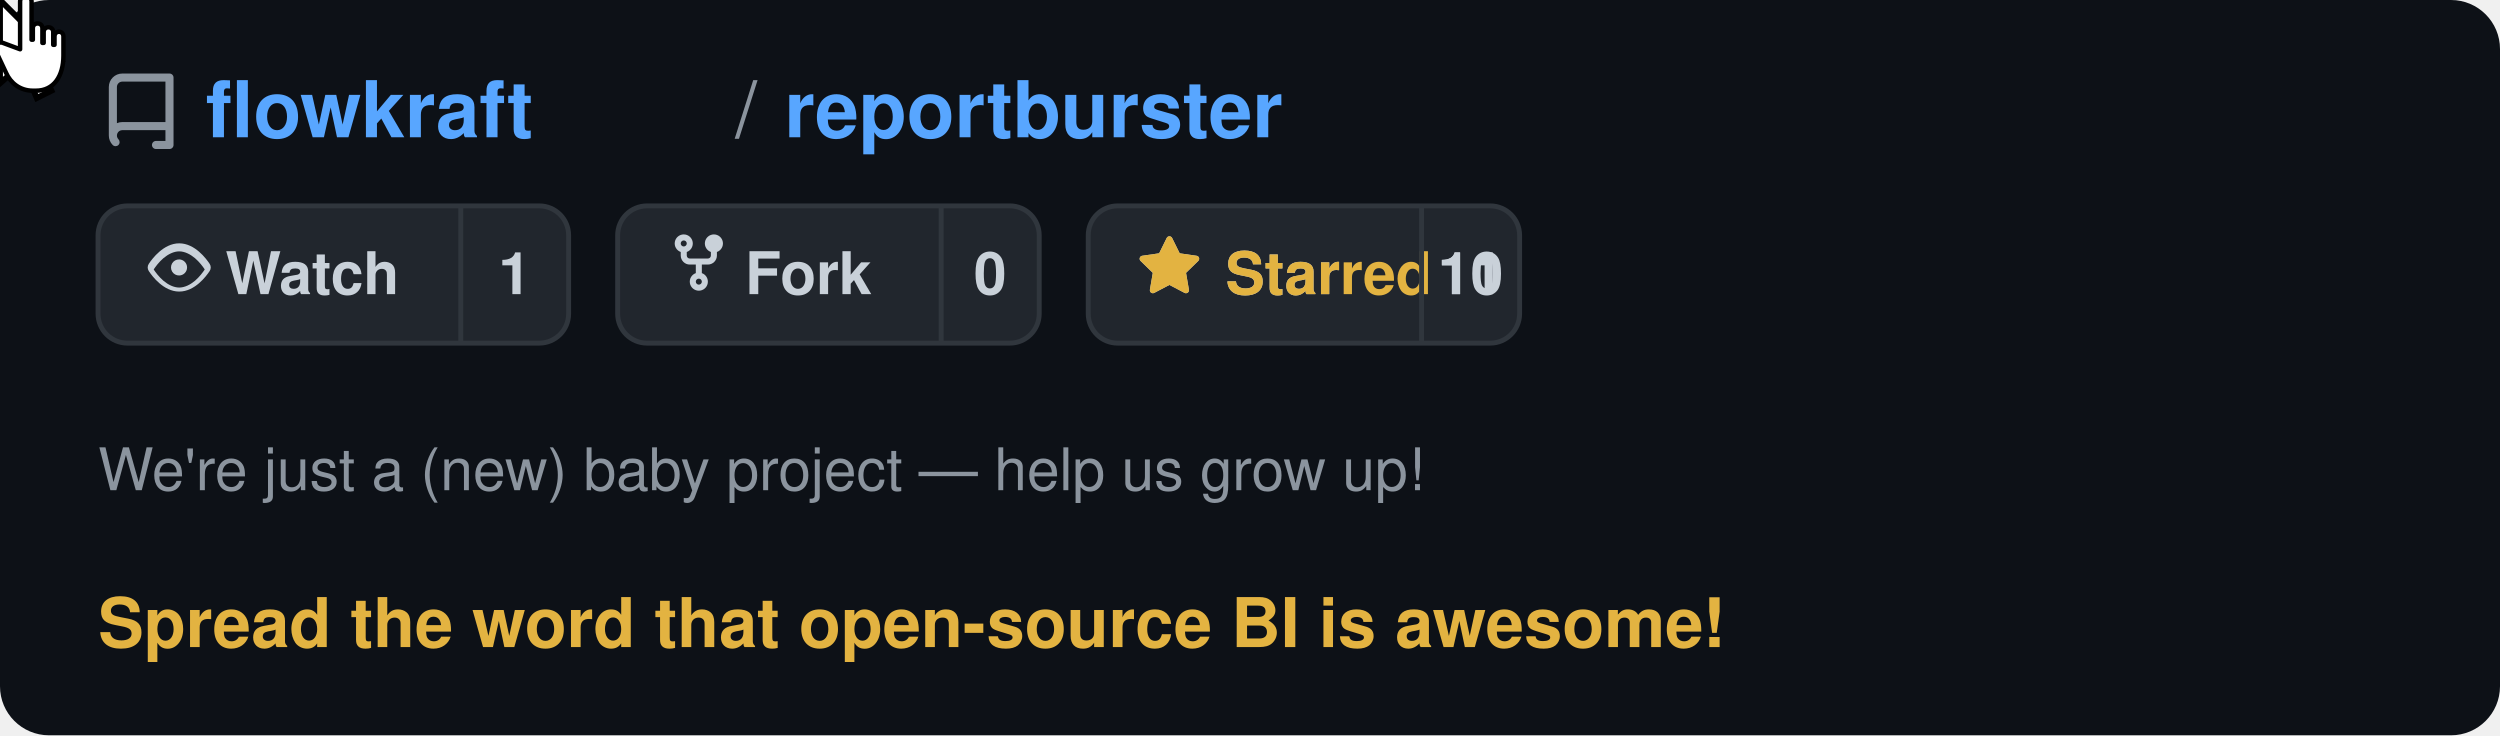
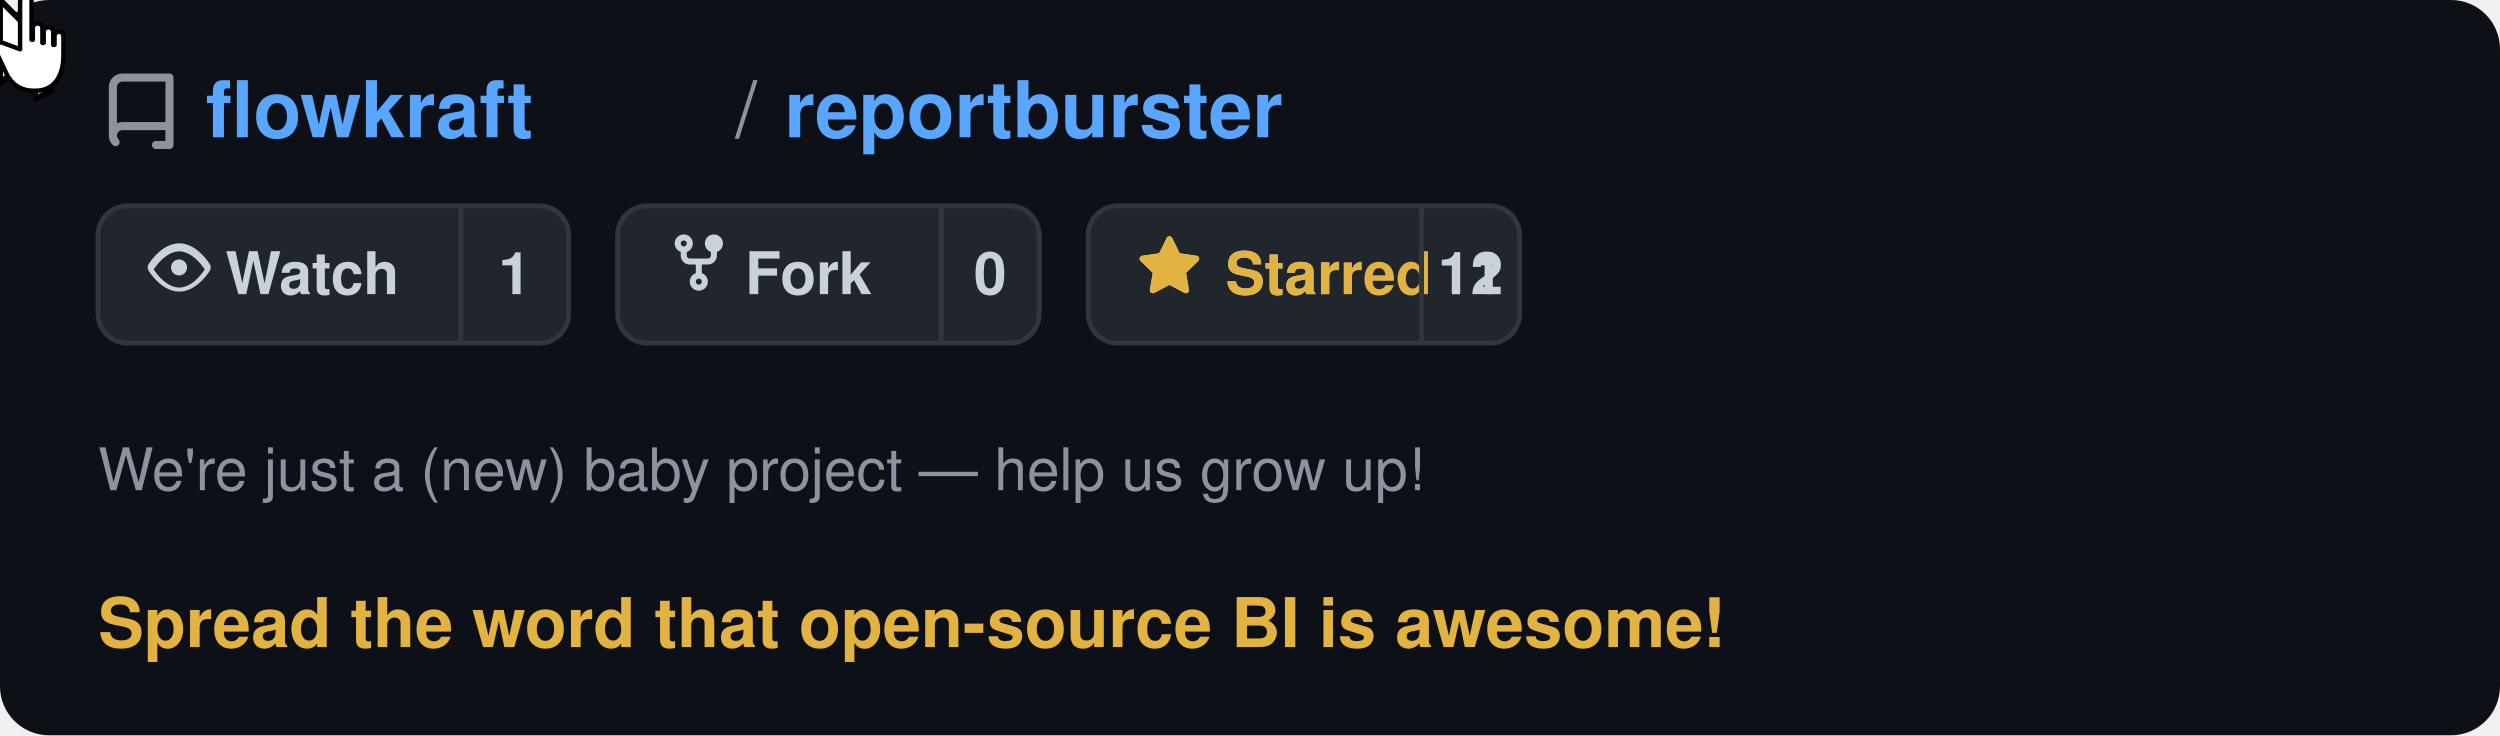
<svg xmlns="http://www.w3.org/2000/svg" viewBox="0 0 510 150" width="510" height="150" text-rendering="optimizeLegibility" shape-rendering="geometricPrecision">
  <defs>
    <style>
      @keyframes moveCursor {
        0%   { transform: translate(400px, 95px); }
        20%  { transform: translate(255px, 66px); }
        85%  { transform: translate(255px, 66px); }
        95%  { transform: translate(400px, 95px); }
        100% { transform: translate(400px, 95px); }
      }
      @keyframes showArrow {
        0%   { opacity: 1; }
        19%  { opacity: 1; }
        20%  { opacity: 0; }
        94%  { opacity: 0; }
        95%  { opacity: 1; }
        100% { opacity: 1; }
      }
      @keyframes showHand {
        0%   { opacity: 0; }
        19%  { opacity: 0; }
        20%  { opacity: 1; }
        85%  { opacity: 1; }
        86%  { opacity: 0; }
        100% { opacity: 0; }
      }
      @keyframes hideOnClick {
        0%   { opacity: 1; }
        34%  { opacity: 1; }
        35%  { opacity: 0; }
        90%  { opacity: 0; }
        91%  { opacity: 1; }
        100% { opacity: 1; }
      }
      @keyframes showOnClick {
        0%   { opacity: 0; }
        34%  { opacity: 0; }
        35%  { opacity: 1; }
        90%  { opacity: 1; }
        91%  { opacity: 0; }
        100% { opacity: 0; }
      }
      @keyframes btnBg {
        0%   { fill: #21262d; }
        34%  { fill: #21262d; }
        35%  { fill: #2d333b; }
        90%  { fill: #2d333b; }
        91%  { fill: #21262d; }
        100% { fill: #21262d; }
      }
      @keyframes btnBorder {
        0%   { stroke: #30363d; }
        34%  { stroke: #30363d; }
        35%  { stroke: #e3b341; }
        90%  { stroke: #e3b341; }
        91%  { stroke: #30363d; }
        100% { stroke: #30363d; }
      }
      .cursor-wrap  { animation: moveCursor 5s ease-in-out infinite; }
      .arrow        { animation: showArrow 5s ease-in-out infinite; }
      .hand         { animation: showHand 5s ease-in-out infinite; }
      .before-click { animation: hideOnClick 5s ease-in-out infinite; }
      .after-click  { animation: showOnClick 5s ease-in-out infinite; }
      .star-btn-bg  { animation: btnBg 5s ease-in-out infinite; }
      .star-btn-rect{ animation: btnBorder 5s ease-in-out infinite; }
    </style>
  </defs>
  <rect width="510" height="150" rx="10" fill="#0d1117" />
  <g transform="translate(20, 12)">
    <path d="M2 2.5A2.5 2.5 0 014.5 0h8.75a.75.75 0 01.75.75v12.5a.75.75 0 01-.75.75h-2.5a.75.75 0 110-1.5h1.75v-2h-8a1 1 0 00-.714 1.7.75.75 0 01-1.072 1.05A2.495 2.495 0 012 11.5v-9zm10.5-1h-8a1 1 0 00-1 1v6.708A2.486 2.486 0 014.5 9h8V1.5z" fill="#8b949e" transform="translate(0, 3) scale(1.1)" />
    <text x="22" y="16" font-family="-apple-system, BlinkMacSystemFont, 'Segoe UI', Helvetica, Arial, sans-serif" font-size="16" fill="#58a6ff" font-weight="600">flowkraft</text>
    <text x="130" y="16" font-family="-apple-system, BlinkMacSystemFont, 'Segoe UI', Helvetica, Arial, sans-serif" font-size="16" fill="#8b949e" font-weight="400">/</text>
    <text x="140" y="16" font-family="-apple-system, BlinkMacSystemFont, 'Segoe UI', Helvetica, Arial, sans-serif" font-size="16" fill="#58a6ff" font-weight="600">reportburster</text>
  </g>
  <g transform="translate(20, 42)">
    <rect width="96" height="28" rx="6" fill="#21262d" stroke="#30363d" stroke-width="1" />
    <g transform="translate(10, 6)">
      <path d="M8 2c1.981 0 3.671.992 4.933 2.078 1.27 1.091 2.187 2.345 2.637 3.023a1.62 1.62 0 010 1.798c-.45.678-1.367 1.932-2.637 3.023C11.67 13.008 9.981 14 8 14c-1.981 0-3.671-.992-4.933-2.078C1.797 10.831.88 9.577.43 8.899a1.62 1.62 0 010-1.798c.45-.678 1.367-1.932 2.637-3.023C4.33 2.992 6.019 2 8 2zM1.679 8.451a.12.12 0 000 .098c.42.63 1.258 1.783 2.399 2.763C5.254 12.3 6.655 13 8 13s2.746-.7 3.922-1.688c1.14-.98 1.979-2.133 2.399-2.763a.12.12 0 000-.098c-.42-.63-1.258-1.783-2.399-2.763C10.746 4.7 9.345 4 8 4s-2.746.7-3.922 1.688c-1.14.98-1.979 2.133-2.399 2.763zM8 10a2 2 0 11-.001-3.999A2 2 0 018 10z" fill="#c9d1d9" transform="scale(0.82)" />
    </g>
    <text x="26" y="18" font-family="-apple-system, BlinkMacSystemFont, 'Segoe UI', Helvetica, Arial, sans-serif" font-size="12" fill="#c9d1d9" font-weight="600">Watch</text>
    <line x1="74" y1="0" x2="74" y2="28" stroke="#30363d" stroke-width="1" />
    <text x="85" y="18" font-family="-apple-system, BlinkMacSystemFont, 'Segoe UI', Helvetica, Arial, sans-serif" font-size="12" fill="#c9d1d9" font-weight="600" text-anchor="middle">1</text>
  </g>
  <g transform="translate(126, 42)">
    <rect width="86" height="28" rx="6" fill="#21262d" stroke="#30363d" stroke-width="1" />
    <g transform="translate(10, 5)">
      <path d="M5 3.25a.75.75 0 11-1.5 0 .75.75 0 011.5 0zm0 2.122a2.25 2.25 0 10-1.5 0v.878A2.25 2.25 0 005.75 8.5h1.5v2.128a2.251 2.251 0 101.5 0V8.5h1.5a2.25 2.25 0 002.25-2.25v-.878a2.25 2.25 0 10-1.5 0v.878a.75.75 0 01-.75.75h-4.5A.75.75 0 015 6.25v-.878zm3.75 7.378a.75.75 0 11-1.5 0 .75.75 0 011.5 0zm3-8.75a.75.75 0 100-1.5.75.75 0 000 1.5z" fill="#c9d1d9" transform="scale(0.82)" />
    </g>
    <text x="26" y="18" font-family="-apple-system, BlinkMacSystemFont, 'Segoe UI', Helvetica, Arial, sans-serif" font-size="12" fill="#c9d1d9" font-weight="600">Fork</text>
    <line x1="66" y1="0" x2="66" y2="28" stroke="#30363d" stroke-width="1" />
    <text x="76" y="18" font-family="-apple-system, BlinkMacSystemFont, 'Segoe UI', Helvetica, Arial, sans-serif" font-size="12" fill="#c9d1d9" font-weight="600" text-anchor="middle">0</text>
  </g>
  <g transform="translate(222, 42)">
    <rect class="star-btn-bg star-btn-rect" width="88" height="28" rx="6" fill="#21262d" stroke="#30363d" stroke-width="1" />
    <g class="before-click" transform="translate(10, 6)">
      <path d="M8 .25a.75.75 0 01.673.418l1.882 3.815 4.21.612a.75.75 0 01.416 1.279l-3.046 2.97.719 4.192a.75.75 0 01-1.088.791L8 12.347l-3.766 1.98a.75.75 0 01-1.088-.79l.72-4.194L.818 6.374a.75.75 0 01.416-1.28l4.21-.611L7.327.668A.75.75 0 018 .25zm0 2.445L6.615 5.5a.75.75 0 01-.564.41l-3.097.45 2.24 2.184a.75.75 0 01.216.664l-.528 3.084 2.769-1.456a.75.75 0 01.698 0l2.77 1.456-.53-3.084a.75.75 0 01.216-.664l2.24-2.183-3.096-.45a.75.75 0 01-.564-.41L8 2.694z" fill="#c9d1d9" transform="scale(0.82)" />
    </g>
    <g class="after-click" transform="translate(10, 6)">
      <path d="M8 .25a.75.75 0 01.673.418l1.882 3.815 4.21.612a.75.75 0 01.416 1.279l-3.046 2.97.719 4.192a.75.75 0 01-1.088.791L8 12.347l-3.766 1.98a.75.75 0 01-1.088-.79l.72-4.194L.818 6.374a.75.75 0 01.416-1.28l4.21-.611L7.327.668A.75.75 0 018 .25z" fill="#e3b341" transform="scale(0.82)" />
    </g>
    <text class="before-click" x="28" y="18" font-family="-apple-system, BlinkMacSystemFont, 'Segoe UI', Helvetica, Arial, sans-serif" font-size="12" fill="#c9d1d9" font-weight="600">Star</text>
    <text class="after-click" x="28" y="18" font-family="-apple-system, BlinkMacSystemFont, 'Segoe UI', Helvetica, Arial, sans-serif" font-size="12" fill="#e3b341" font-weight="600">Starred</text>
    <line x1="68" y1="0" x2="68" y2="28" stroke="#30363d" stroke-width="1" />
-     <text class="before-click" x="78" y="18" font-family="-apple-system, BlinkMacSystemFont, 'Segoe UI', Helvetica, Arial, sans-serif" font-size="12" fill="#c9d1d9" font-weight="600" text-anchor="middle">10</text>
-     <text class="after-click" x="78" y="18" font-family="-apple-system, BlinkMacSystemFont, 'Segoe UI', Helvetica, Arial, sans-serif" font-size="12" fill="#c9d1d9" font-weight="600" text-anchor="middle">11</text>
+     <text class="before-click" x="78" y="18" font-family="-apple-system, BlinkMacSystemFont, 'Segoe UI', Helvetica, Arial, sans-serif" font-size="12" fill="#c9d1d9" font-weight="600" text-anchor="middle">11</text>
+     <text class="after-click" x="78" y="18" font-family="-apple-system, BlinkMacSystemFont, 'Segoe UI', Helvetica, Arial, sans-serif" font-size="12" fill="#c9d1d9" font-weight="600" text-anchor="middle">12</text>
  </g>
  <text x="20" y="100" font-family="-apple-system, BlinkMacSystemFont, 'Segoe UI', Helvetica, Arial, sans-serif" font-size="12" fill="#8b949e" font-weight="400">We're just a (new) baby project — help us grow up!</text>
  <text x="20" y="132" font-family="-apple-system, BlinkMacSystemFont, 'Segoe UI', Helvetica, Arial, sans-serif" font-size="14" fill="#e3b341" font-weight="600">Spread the word that open-source BI is awesome!</text>
  <g class="cursor-wrap">
    <g class="arrow">
      <path d="M0,0 L0,17 L4.5,13 L7.5,20 L10.5,18.5 L7.5,12 L12,12 Z" fill="white" stroke="#000" stroke-width="1.2" stroke-linejoin="miter" />
    </g>
    <g class="hand">
      <g transform="translate(-5, -1) scale(1.3)">
        <path d="M7 1c0-1.1 1.8-1.1 1.8 0v6h0.2V5.2c0-1 1.5-1 1.5 0V7.5h0.2V5.8c0-1 1.5-1 1.5 0V7.8h0.2V6.5c0-1 1.4-1 1.4 0v3c0 3.2-1.5 5.5-4.3 5.5H9c-2 0-3.5-1.2-4.2-2.8L3.2 8.8C2.8 8 3.5 7.2 4.3 7.5L7 8.5Z" fill="white" stroke="#000" stroke-width="0.7" stroke-linejoin="round" />
      </g>
    </g>
  </g>
</svg>
